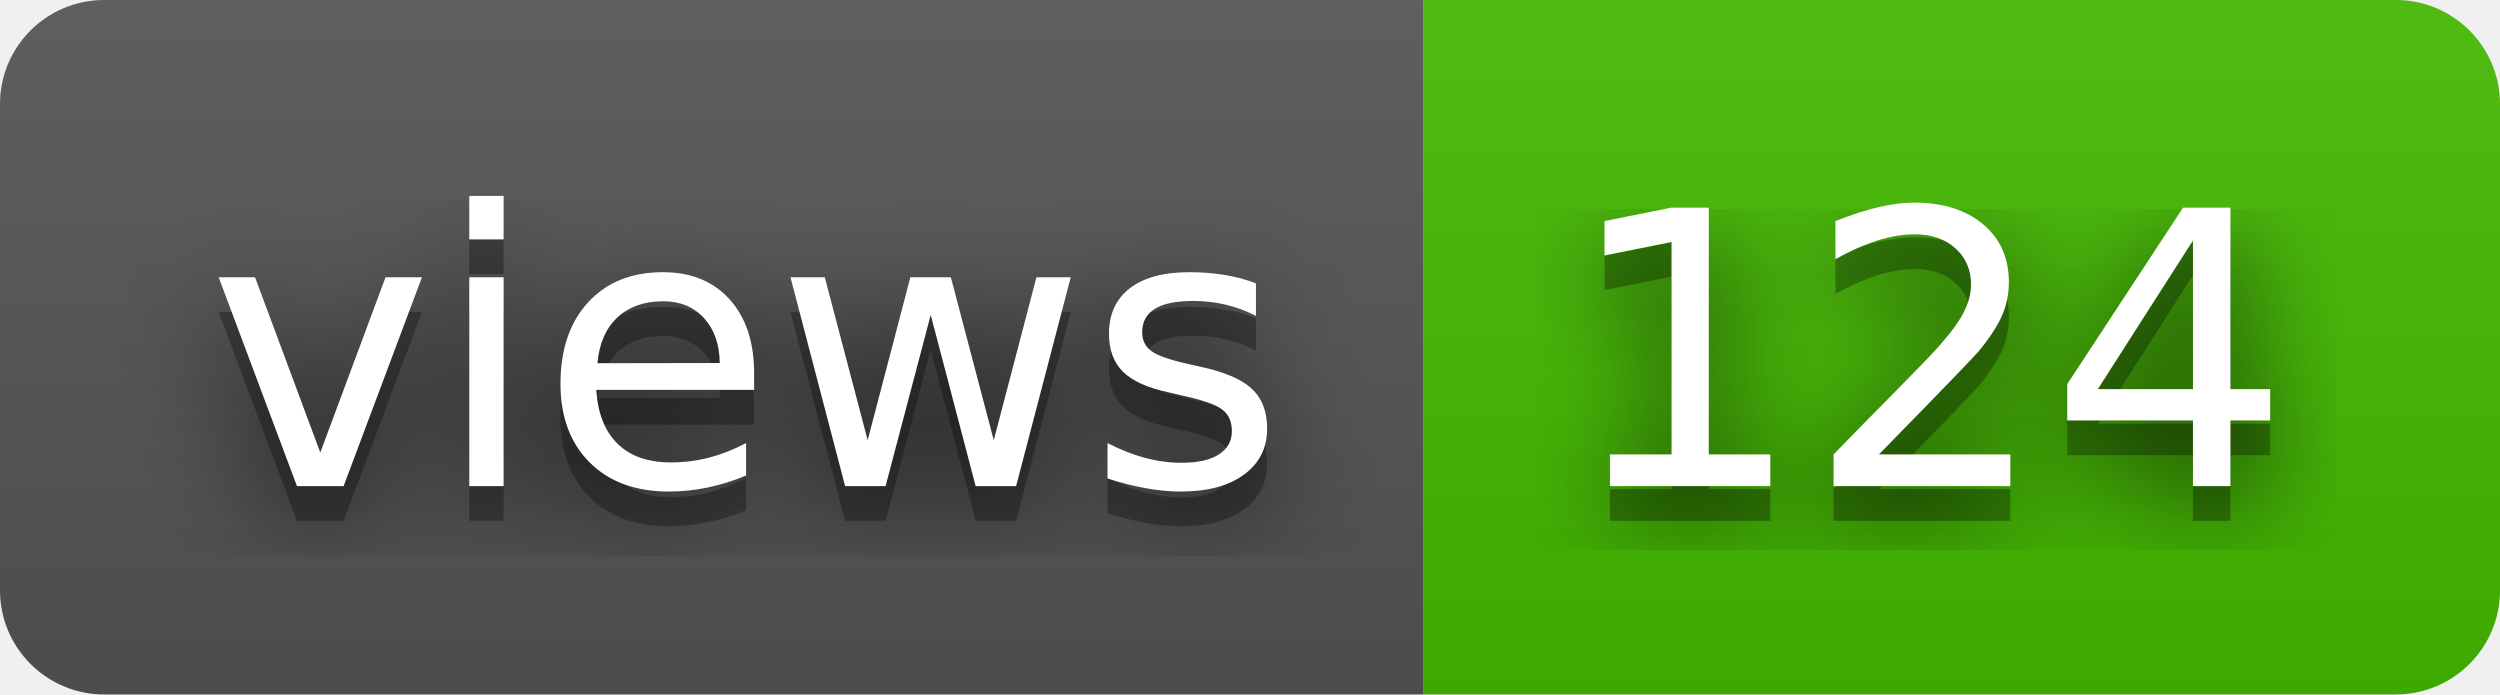
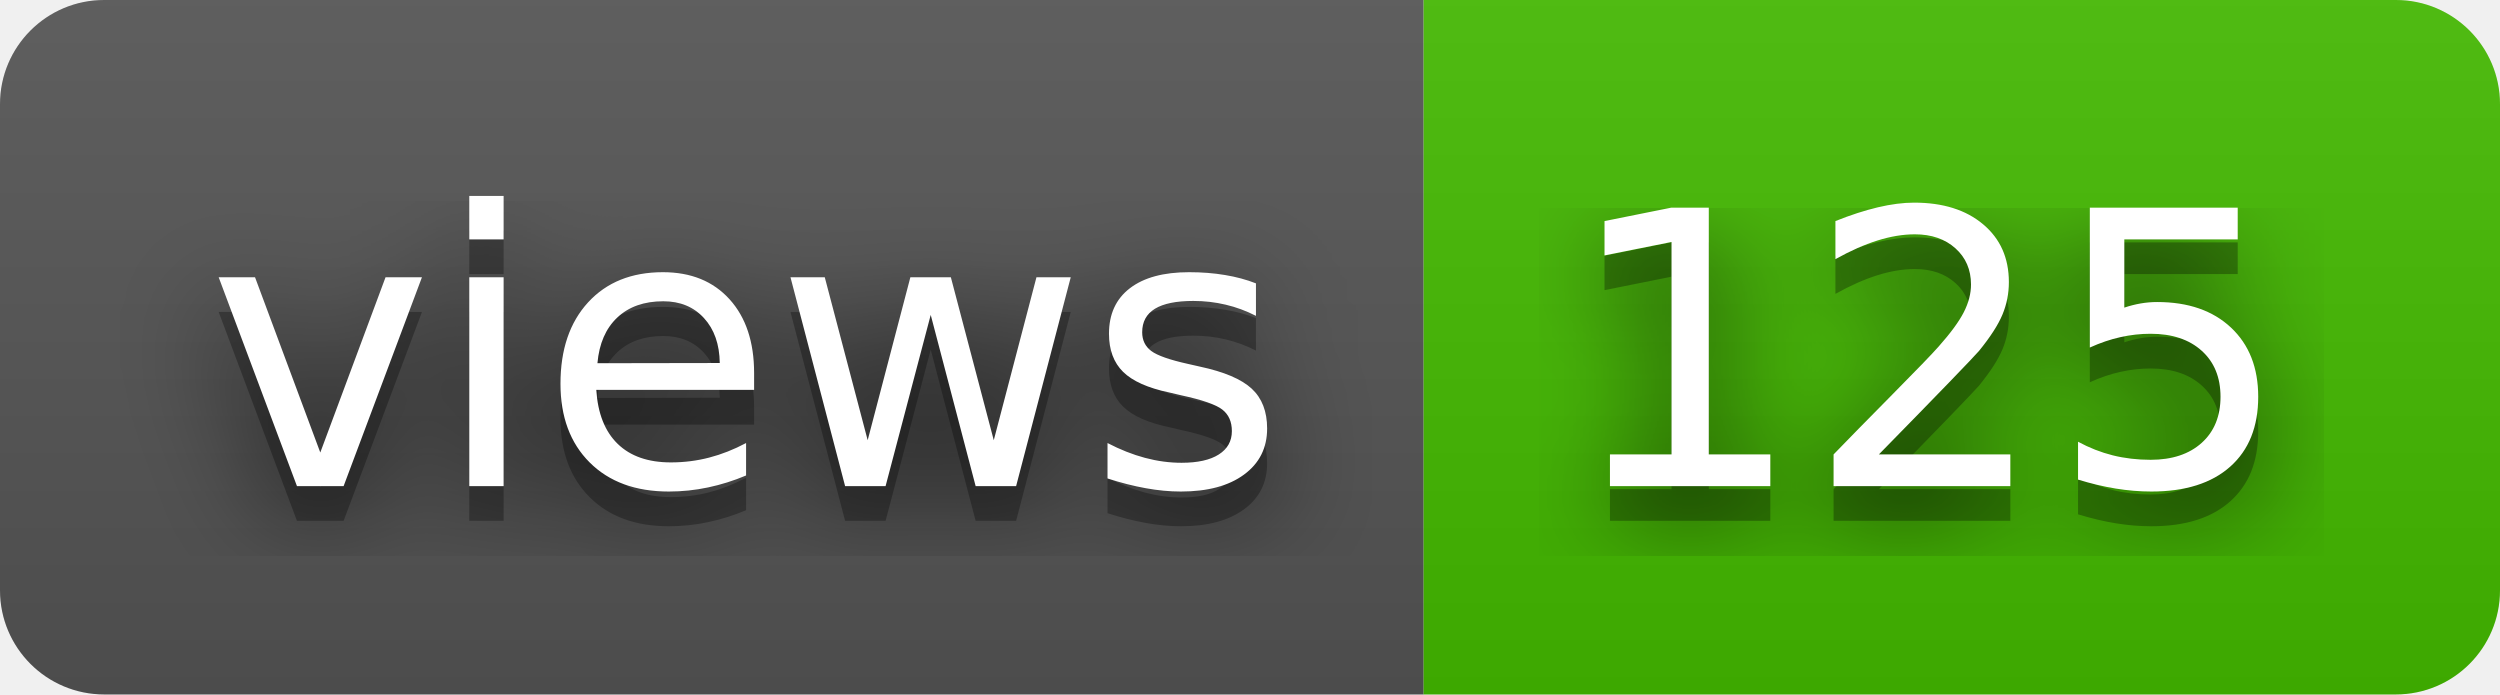
- <svg xmlns="http://www.w3.org/2000/svg" width="72" height="20" role="img" aria-label="views: 124">
+ <svg xmlns="http://www.w3.org/2000/svg" width="72" height="20" role="img" aria-label="views: 125">
  <filter id="blur">
    <feGaussianBlur stdDeviation="16" />
  </filter>
  <linearGradient id="s" x2="0" y2="100%">
    <stop offset="0" stop-color="#bbb" stop-opacity=".1" />
    <stop offset="1" stop-opacity=".1" />
  </linearGradient>
  <clipPath id="r">
    <rect width="72" height="20" rx="3" />
  </clipPath>
  <g clip-path="url(#r)">
    <rect width="41" height="20" fill="#555" />
    <rect x="41" width="31" height="20" fill="#4b0" />
    <rect width="72" height="20" fill="url(#s)" />
  </g>
  <g fill="#fff" text-anchor="middle" font-family="Verdana,Geneva,DejaVu Sans,sans-serif" text-rendering="geometricPrecision" font-size="110">
    <g transform="scale(.1)">
      <g aria-hidden="true" fill="#010101">
        <text x="215" y="150" fill-opacity=".8" filter="url(#blur)" textLength="310">views</text>
        <text x="215" y="150" fill-opacity=".3" textLength="310">views</text>
      </g>
      <text x="215" y="140" textLength="310">views</text>
    </g>
    <g transform="scale(.1)">
      <g aria-hidden="true" fill="#010101">
-         <text x="555" y="150" fill-opacity=".8" filter="url(#blur)" textLength="210">124</text>
-         <text x="555" y="150" fill-opacity=".3" textLength="210">124</text>
+         <text x="555" y="150" fill-opacity=".8" filter="url(#blur)" textLength="210">125</text>
+         <text x="555" y="150" fill-opacity=".3" textLength="210">125</text>
      </g>
-       <text x="555" y="140" textLength="210">124</text>
+       <text x="555" y="140" textLength="210">125</text>
    </g>
  </g>
</svg>
